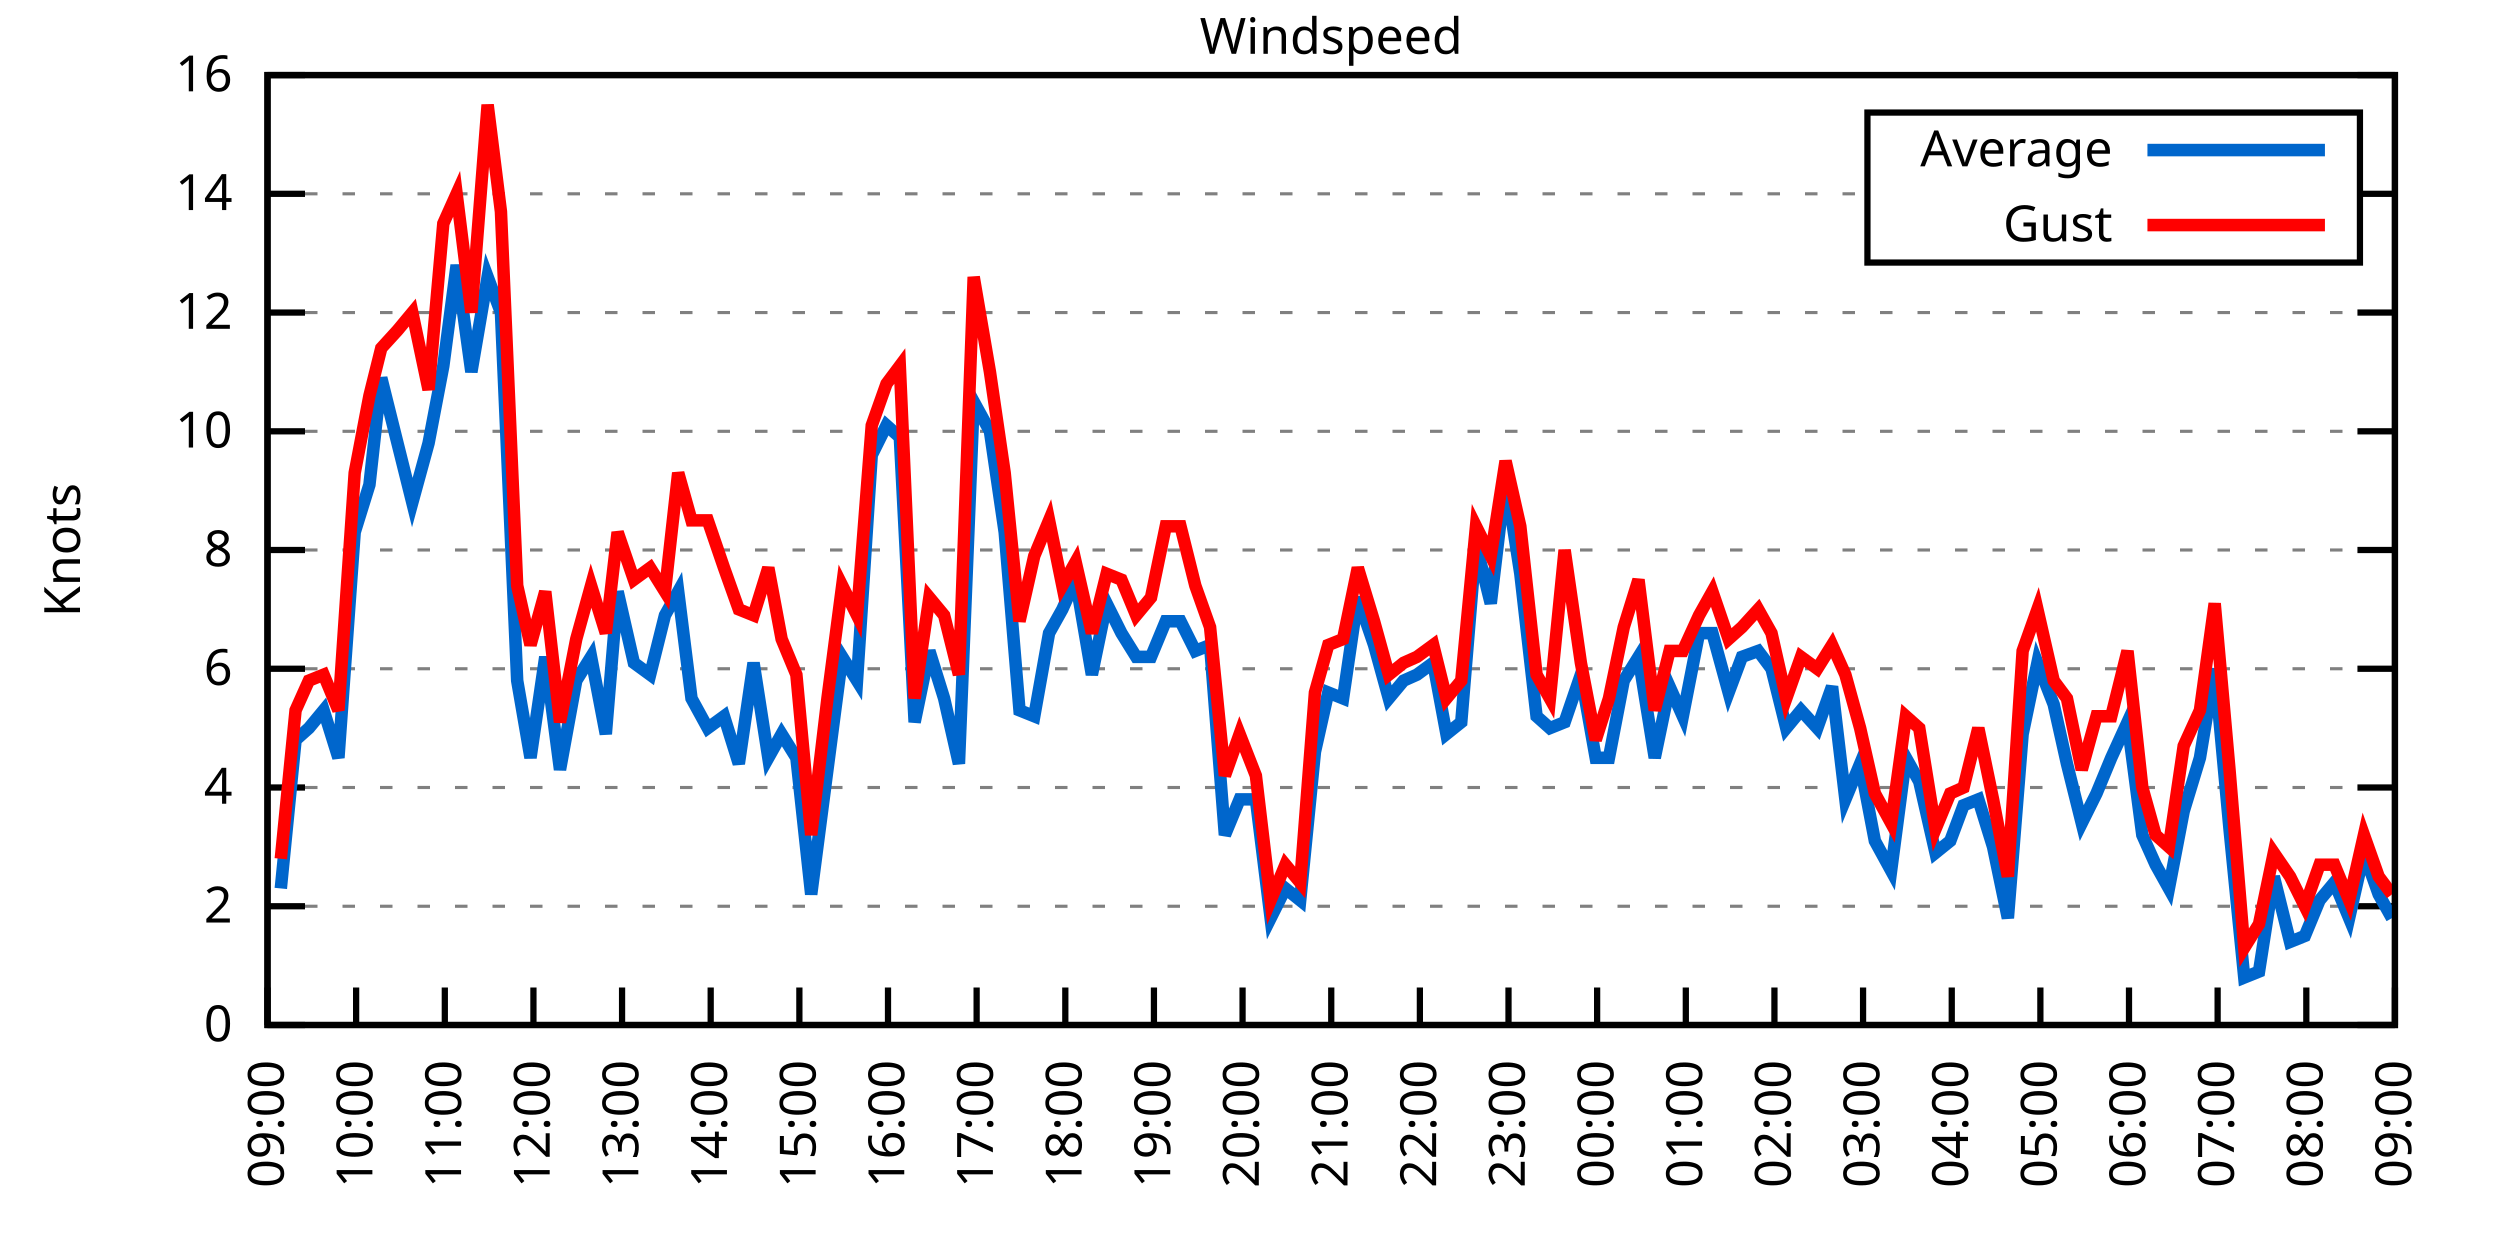
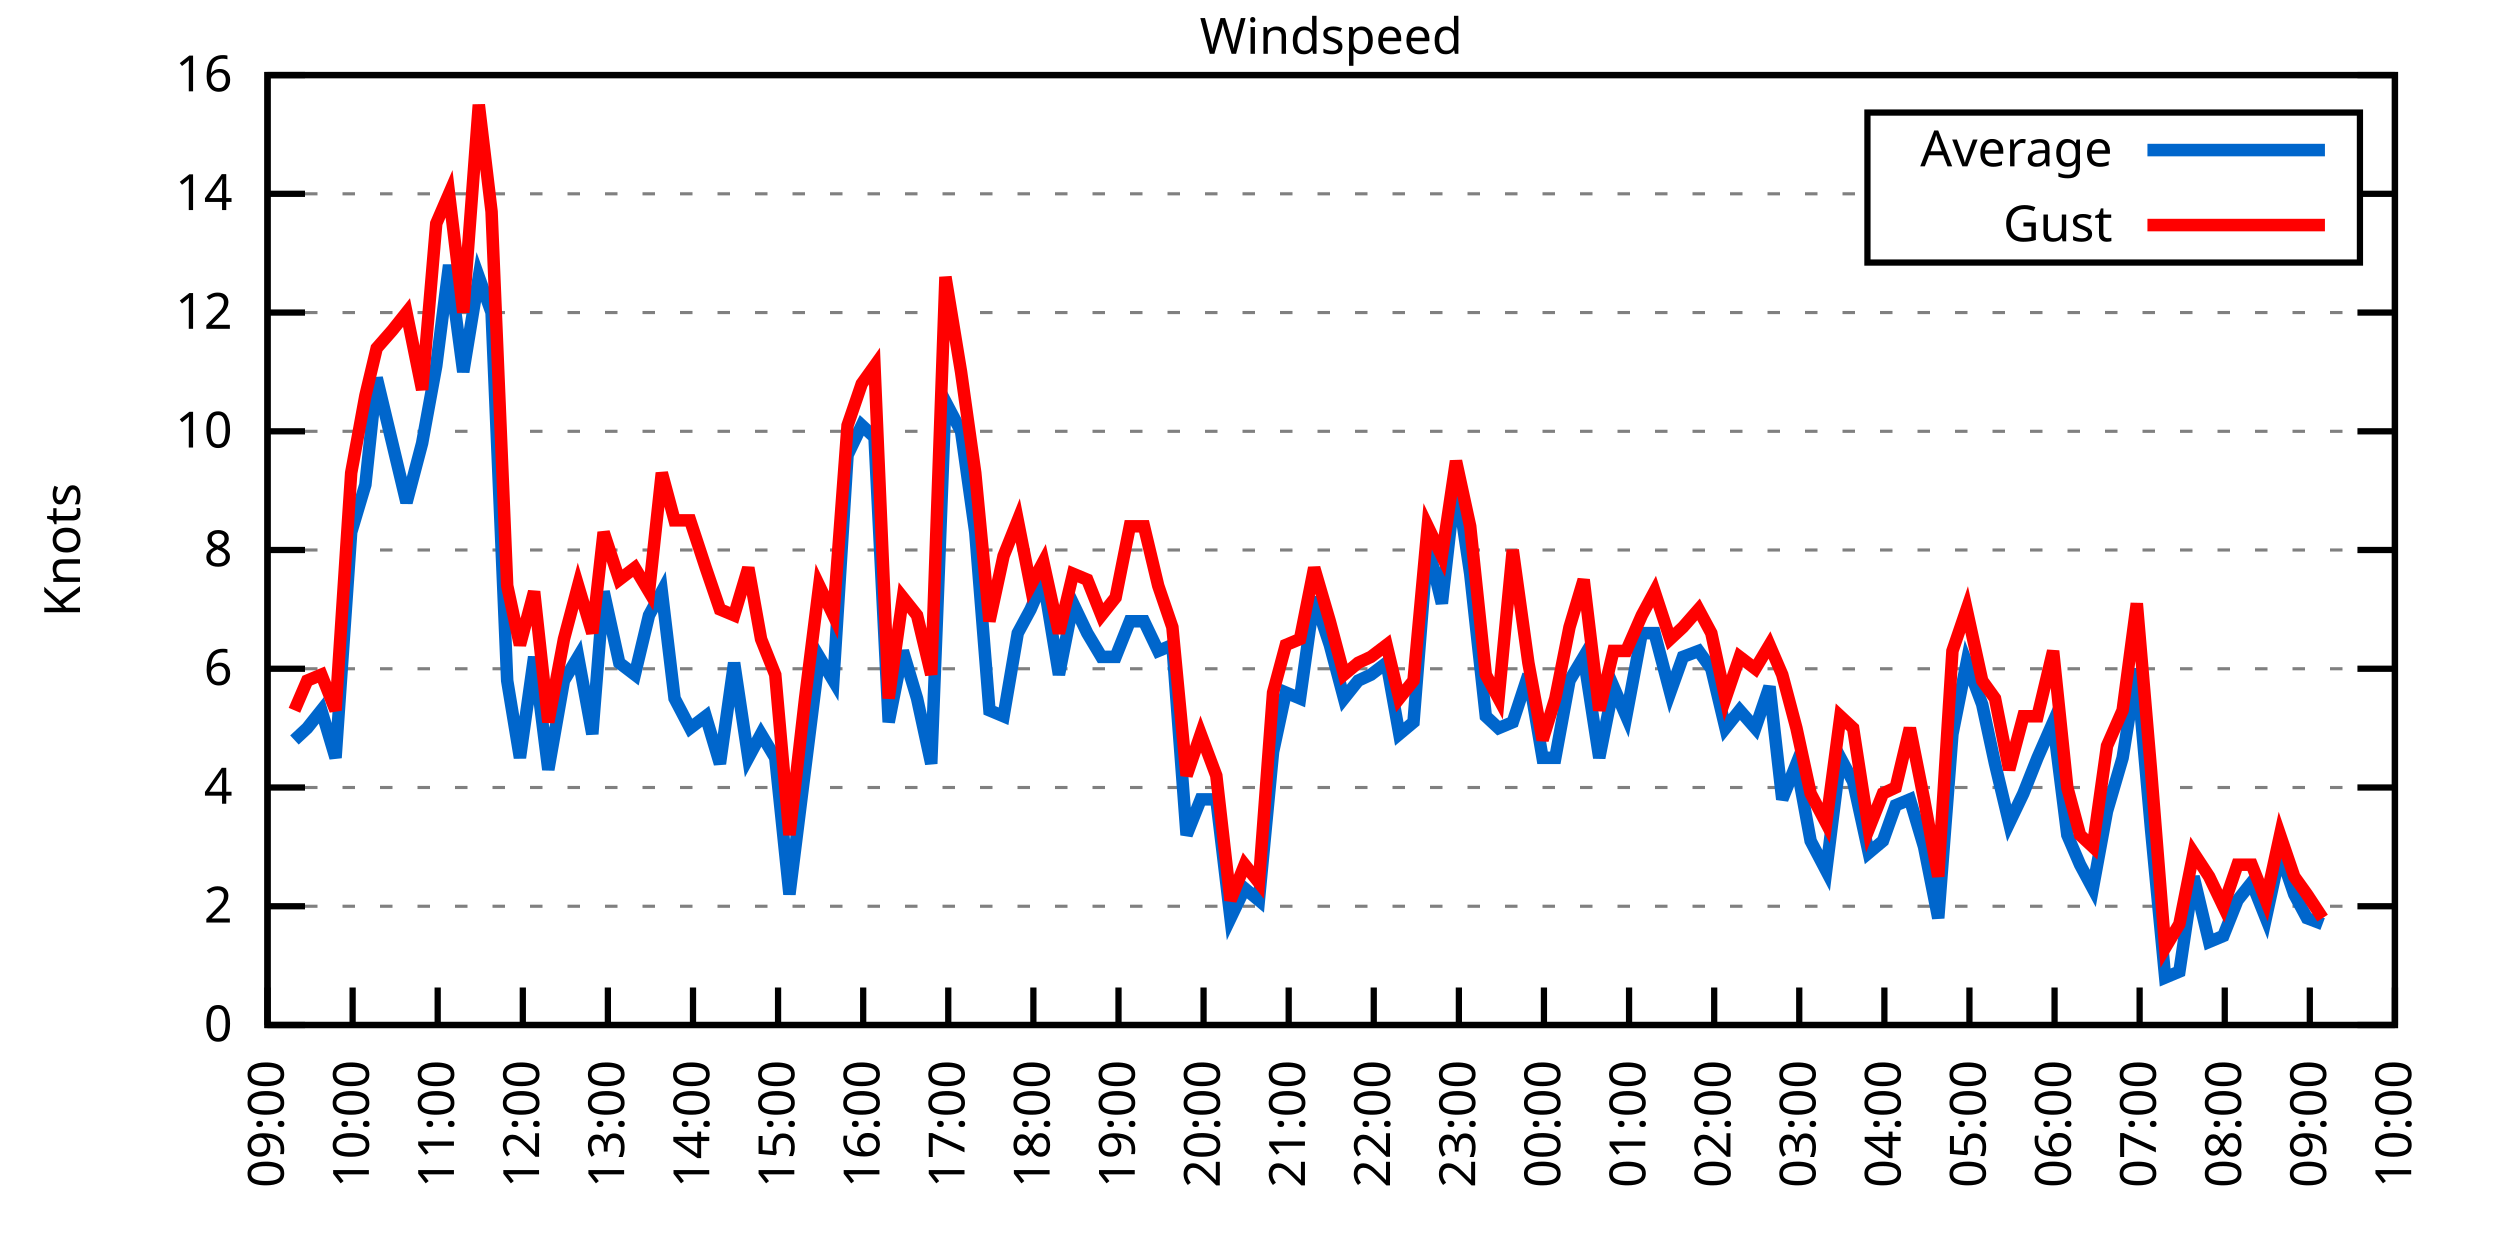
<svg xmlns="http://www.w3.org/2000/svg" xmlns:xlink="http://www.w3.org/1999/xlink" width="400" height="200" viewBox="0 0 400 200">
  <g id="gnuplot_canvas">
    <rect x="0" y="0" width="400" height="200" fill="none" />
    <defs>
      <circle id="gpDot" r="0.5" stroke-width="0.5" stroke="currentColor" />
      <path id="gpPt0" stroke-width="0.333" stroke="currentColor" d="M-1,0 h2 M0,-1 v2" />
      <path id="gpPt1" stroke-width="0.333" stroke="currentColor" d="M-1,-1 L1,1 M1,-1 L-1,1" />
      <path id="gpPt2" stroke-width="0.333" stroke="currentColor" d="M-1,0 L1,0 M0,-1 L0,1 M-1,-1 L1,1 M-1,1 L1,-1" />
      <rect id="gpPt3" stroke-width="0.333" stroke="currentColor" x="-1" y="-1" width="2" height="2" />
      <rect id="gpPt4" stroke-width="0.333" stroke="currentColor" fill="currentColor" x="-1" y="-1" width="2" height="2" />
      <circle id="gpPt5" stroke-width="0.333" stroke="currentColor" cx="0" cy="0" r="1" />
      <use xlink:href="#gpPt5" id="gpPt6" fill="currentColor" stroke="none" />
      <path id="gpPt7" stroke-width="0.333" stroke="currentColor" d="M0,-1.33 L-1.33,0.67 L1.33,0.67 z" />
      <use xlink:href="#gpPt7" id="gpPt8" fill="currentColor" stroke="none" />
      <use xlink:href="#gpPt7" id="gpPt9" stroke="currentColor" transform="rotate(180)" />
      <use xlink:href="#gpPt9" id="gpPt10" fill="currentColor" stroke="none" />
      <use xlink:href="#gpPt3" id="gpPt11" stroke="currentColor" transform="rotate(45)" />
      <use xlink:href="#gpPt11" id="gpPt12" fill="currentColor" stroke="none" />
      <path id="gpPt13" stroke-width="0.333" stroke="currentColor" d="M0,1.330 L1.265,0.411 L0.782,-1.067 L-0.782,-1.076 L-1.265,0.411 z" />
      <use xlink:href="#gpPt13" id="gpPt14" fill="currentColor" stroke="none" />
      <filter id="textbox" filterUnits="objectBoundingBox" x="0" y="0" height="1" width="1">
        <feFlood flood-color="white" flood-opacity="1" result="bgnd" />
        <feComposite in="SourceGraphic" in2="bgnd" operator="atop" />
      </filter>
      <filter id="greybox" filterUnits="objectBoundingBox" x="0" y="0" height="1" width="1">
        <feFlood flood-color="lightgrey" flood-opacity="1" result="grey" />
        <feComposite in="SourceGraphic" in2="grey" operator="atop" />
      </filter>
    </defs>
    <g fill="none" color="white" stroke="currentColor" stroke-width="1.00" stroke-linecap="butt" stroke-linejoin="miter">
</g>
    <g fill="none" color="black" stroke="currentColor" stroke-width="1.00" stroke-linecap="butt" stroke-linejoin="miter">
      <g stroke="none" shape-rendering="crispEdges">
        <polygon fill="rgb(255, 255, 255)" points="42.80,164.00 383.18,164.00 383.18,12.02 42.80,12.02 " />
      </g>
    </g>
    <g fill="none" color="black" stroke="currentColor" stroke-width="1.00" stroke-linecap="butt" stroke-linejoin="miter">
</g>
    <g fill="none" color="black" stroke="black" stroke-width="0.50" stroke-linecap="butt" stroke-linejoin="miter">
</g>
    <g fill="none" color="gray" stroke="currentColor" stroke-width="0.50" stroke-linecap="butt" stroke-linejoin="miter">
      <path stroke="gray" stroke-dasharray="2,4" class="gridline" d="M42.80,164.00 L383.19,164.00  " />
    </g>
    <g fill="none" color="gray" stroke="gray" stroke-width="1.00" stroke-linecap="butt" stroke-linejoin="miter">
</g>
    <g fill="none" color="black" stroke="currentColor" stroke-width="1.00" stroke-linecap="butt" stroke-linejoin="miter">
      <path stroke="black" d="M42.80,164.00 L48.80,164.00 M383.19,164.00 L377.19,164.00  " />
      <g transform="translate(37.20,166.60)" stroke="none" fill="black" font-family="Sans" font-size="8.00" text-anchor="end">
        <text>
          <tspan font-family="Sans"> 0</tspan>
        </text>
      </g>
    </g>
    <g fill="none" color="black" stroke="currentColor" stroke-width="1.00" stroke-linecap="butt" stroke-linejoin="miter">
</g>
    <g fill="none" color="black" stroke="black" stroke-width="0.50" stroke-linecap="butt" stroke-linejoin="miter">
</g>
    <g fill="none" color="gray" stroke="currentColor" stroke-width="0.50" stroke-linecap="butt" stroke-linejoin="miter">
      <path stroke="gray" stroke-dasharray="2,4" class="gridline" d="M42.80,145.00 L383.19,145.00  " />
    </g>
    <g fill="none" color="gray" stroke="gray" stroke-width="1.00" stroke-linecap="butt" stroke-linejoin="miter">
</g>
    <g fill="none" color="black" stroke="currentColor" stroke-width="1.00" stroke-linecap="butt" stroke-linejoin="miter">
      <path stroke="black" d="M42.80,145.00 L48.80,145.00 M383.19,145.00 L377.19,145.00  " />
      <g transform="translate(37.20,147.60)" stroke="none" fill="black" font-family="Sans" font-size="8.00" text-anchor="end">
        <text>
          <tspan font-family="Sans"> 2</tspan>
        </text>
      </g>
    </g>
    <g fill="none" color="black" stroke="currentColor" stroke-width="1.00" stroke-linecap="butt" stroke-linejoin="miter">
</g>
    <g fill="none" color="black" stroke="black" stroke-width="0.50" stroke-linecap="butt" stroke-linejoin="miter">
</g>
    <g fill="none" color="gray" stroke="currentColor" stroke-width="0.50" stroke-linecap="butt" stroke-linejoin="miter">
      <path stroke="gray" stroke-dasharray="2,4" class="gridline" d="M42.80,126.00 L383.19,126.00  " />
    </g>
    <g fill="none" color="gray" stroke="gray" stroke-width="1.00" stroke-linecap="butt" stroke-linejoin="miter">
</g>
    <g fill="none" color="black" stroke="currentColor" stroke-width="1.00" stroke-linecap="butt" stroke-linejoin="miter">
      <path stroke="black" d="M42.80,126.00 L48.80,126.00 M383.19,126.00 L377.19,126.00  " />
      <g transform="translate(37.20,128.60)" stroke="none" fill="black" font-family="Sans" font-size="8.00" text-anchor="end">
        <text>
          <tspan font-family="Sans"> 4</tspan>
        </text>
      </g>
    </g>
    <g fill="none" color="black" stroke="currentColor" stroke-width="1.00" stroke-linecap="butt" stroke-linejoin="miter">
</g>
    <g fill="none" color="black" stroke="black" stroke-width="0.50" stroke-linecap="butt" stroke-linejoin="miter">
</g>
    <g fill="none" color="gray" stroke="currentColor" stroke-width="0.50" stroke-linecap="butt" stroke-linejoin="miter">
      <path stroke="gray" stroke-dasharray="2,4" class="gridline" d="M42.80,107.00 L383.19,107.00  " />
    </g>
    <g fill="none" color="gray" stroke="gray" stroke-width="1.00" stroke-linecap="butt" stroke-linejoin="miter">
</g>
    <g fill="none" color="black" stroke="currentColor" stroke-width="1.00" stroke-linecap="butt" stroke-linejoin="miter">
      <path stroke="black" d="M42.80,107.00 L48.80,107.00 M383.19,107.00 L377.19,107.00  " />
      <g transform="translate(37.20,109.60)" stroke="none" fill="black" font-family="Sans" font-size="8.00" text-anchor="end">
        <text>
          <tspan font-family="Sans"> 6</tspan>
        </text>
      </g>
    </g>
    <g fill="none" color="black" stroke="currentColor" stroke-width="1.00" stroke-linecap="butt" stroke-linejoin="miter">
</g>
    <g fill="none" color="black" stroke="black" stroke-width="0.50" stroke-linecap="butt" stroke-linejoin="miter">
</g>
    <g fill="none" color="gray" stroke="currentColor" stroke-width="0.50" stroke-linecap="butt" stroke-linejoin="miter">
      <path stroke="gray" stroke-dasharray="2,4" class="gridline" d="M42.80,88.00 L383.19,88.00  " />
    </g>
    <g fill="none" color="gray" stroke="gray" stroke-width="1.00" stroke-linecap="butt" stroke-linejoin="miter">
</g>
    <g fill="none" color="black" stroke="currentColor" stroke-width="1.00" stroke-linecap="butt" stroke-linejoin="miter">
      <path stroke="black" d="M42.80,88.00 L48.80,88.00 M383.19,88.00 L377.19,88.00  " />
      <g transform="translate(37.20,90.60)" stroke="none" fill="black" font-family="Sans" font-size="8.00" text-anchor="end">
        <text>
          <tspan font-family="Sans"> 8</tspan>
        </text>
      </g>
    </g>
    <g fill="none" color="black" stroke="currentColor" stroke-width="1.00" stroke-linecap="butt" stroke-linejoin="miter">
</g>
    <g fill="none" color="black" stroke="black" stroke-width="0.50" stroke-linecap="butt" stroke-linejoin="miter">
</g>
    <g fill="none" color="gray" stroke="currentColor" stroke-width="0.50" stroke-linecap="butt" stroke-linejoin="miter">
      <path stroke="gray" stroke-dasharray="2,4" class="gridline" d="M42.80,69.01 L383.19,69.01  " />
    </g>
    <g fill="none" color="gray" stroke="gray" stroke-width="1.00" stroke-linecap="butt" stroke-linejoin="miter">
</g>
    <g fill="none" color="black" stroke="currentColor" stroke-width="1.00" stroke-linecap="butt" stroke-linejoin="miter">
      <path stroke="black" d="M42.80,69.01 L48.80,69.01 M383.19,69.01 L377.19,69.01  " />
      <g transform="translate(37.20,71.61)" stroke="none" fill="black" font-family="Sans" font-size="8.00" text-anchor="end">
        <text>
          <tspan font-family="Sans"> 10</tspan>
        </text>
      </g>
    </g>
    <g fill="none" color="black" stroke="currentColor" stroke-width="1.00" stroke-linecap="butt" stroke-linejoin="miter">
</g>
    <g fill="none" color="black" stroke="black" stroke-width="0.50" stroke-linecap="butt" stroke-linejoin="miter">
</g>
    <g fill="none" color="gray" stroke="currentColor" stroke-width="0.50" stroke-linecap="butt" stroke-linejoin="miter">
      <path stroke="gray" stroke-dasharray="2,4" class="gridline" d="M42.80,50.01 L383.19,50.01  " />
    </g>
    <g fill="none" color="gray" stroke="gray" stroke-width="1.00" stroke-linecap="butt" stroke-linejoin="miter">
</g>
    <g fill="none" color="black" stroke="currentColor" stroke-width="1.00" stroke-linecap="butt" stroke-linejoin="miter">
      <path stroke="black" d="M42.80,50.01 L48.80,50.01 M383.19,50.01 L377.19,50.01  " />
      <g transform="translate(37.20,52.61)" stroke="none" fill="black" font-family="Sans" font-size="8.00" text-anchor="end">
        <text>
          <tspan font-family="Sans"> 12</tspan>
        </text>
      </g>
    </g>
    <g fill="none" color="black" stroke="currentColor" stroke-width="1.00" stroke-linecap="butt" stroke-linejoin="miter">
</g>
    <g fill="none" color="black" stroke="black" stroke-width="0.50" stroke-linecap="butt" stroke-linejoin="miter">
</g>
    <g fill="none" color="gray" stroke="currentColor" stroke-width="0.50" stroke-linecap="butt" stroke-linejoin="miter">
      <path stroke="gray" stroke-dasharray="2,4" class="gridline" d="M42.80,31.01 L298.79,31.01 M377.59,31.01 L383.19,31.01  " />
    </g>
    <g fill="none" color="gray" stroke="gray" stroke-width="1.00" stroke-linecap="butt" stroke-linejoin="miter">
</g>
    <g fill="none" color="black" stroke="currentColor" stroke-width="1.00" stroke-linecap="butt" stroke-linejoin="miter">
      <path stroke="black" d="M42.80,31.01 L48.80,31.01 M383.19,31.01 L377.19,31.01  " />
      <g transform="translate(37.20,33.61)" stroke="none" fill="black" font-family="Sans" font-size="8.00" text-anchor="end">
        <text>
          <tspan font-family="Sans"> 14</tspan>
        </text>
      </g>
    </g>
    <g fill="none" color="black" stroke="currentColor" stroke-width="1.00" stroke-linecap="butt" stroke-linejoin="miter">
</g>
    <g fill="none" color="black" stroke="black" stroke-width="0.50" stroke-linecap="butt" stroke-linejoin="miter">
</g>
    <g fill="none" color="gray" stroke="currentColor" stroke-width="0.50" stroke-linecap="butt" stroke-linejoin="miter">
      <path stroke="gray" stroke-dasharray="2,4" class="gridline" d="M42.80,12.01 L383.19,12.01  " />
    </g>
    <g fill="none" color="gray" stroke="gray" stroke-width="1.00" stroke-linecap="butt" stroke-linejoin="miter">
</g>
    <g fill="none" color="black" stroke="currentColor" stroke-width="1.00" stroke-linecap="butt" stroke-linejoin="miter">
      <path stroke="black" d="M42.80,12.01 L48.80,12.01 M383.19,12.01 L377.19,12.01  " />
      <g transform="translate(37.20,14.61)" stroke="none" fill="black" font-family="Sans" font-size="8.00" text-anchor="end">
        <text>
          <tspan font-family="Sans"> 16</tspan>
        </text>
      </g>
    </g>
    <g fill="none" color="black" stroke="currentColor" stroke-width="1.00" stroke-linecap="butt" stroke-linejoin="miter">
      <path stroke="black" d="M42.80,164.00 L42.80,158.00  " />
      <g transform="translate(45.40,169.60) rotate(270.00)" stroke="none" fill="black" font-family="Sans" font-size="8.00" text-anchor="end">
        <text>
          <tspan font-family="Sans">09:00</tspan>
        </text>
      </g>
    </g>
    <g fill="none" color="black" stroke="currentColor" stroke-width="1.00" stroke-linecap="butt" stroke-linejoin="miter">
-       <path stroke="black" d="M56.98,164.00 L56.98,158.00  " />
-       <g transform="translate(59.58,169.60) rotate(270.00)" stroke="none" fill="black" font-family="Sans" font-size="8.00" text-anchor="end">
+       <path stroke="black" d="M56.42,164.00 L56.42,158.00  " />
+       <g transform="translate(59.02,169.60) rotate(270.00)" stroke="none" fill="black" font-family="Sans" font-size="8.00" text-anchor="end">
        <text>
          <tspan font-family="Sans">10:00</tspan>
        </text>
      </g>
    </g>
    <g fill="none" color="black" stroke="currentColor" stroke-width="1.00" stroke-linecap="butt" stroke-linejoin="miter">
-       <path stroke="black" d="M71.17,164.00 L71.17,158.00  " />
-       <g transform="translate(73.77,169.60) rotate(270.00)" stroke="none" fill="black" font-family="Sans" font-size="8.00" text-anchor="end">
+       <path stroke="black" d="M70.03,164.00 L70.03,158.00  " />
+       <g transform="translate(72.63,169.60) rotate(270.00)" stroke="none" fill="black" font-family="Sans" font-size="8.00" text-anchor="end">
        <text>
          <tspan font-family="Sans">11:00</tspan>
        </text>
      </g>
    </g>
    <g fill="none" color="black" stroke="currentColor" stroke-width="1.00" stroke-linecap="butt" stroke-linejoin="miter">
-       <path stroke="black" d="M85.35,164.00 L85.35,158.00  " />
-       <g transform="translate(87.95,169.60) rotate(270.00)" stroke="none" fill="black" font-family="Sans" font-size="8.00" text-anchor="end">
+       <path stroke="black" d="M83.65,164.00 L83.65,158.00  " />
+       <g transform="translate(86.25,169.60) rotate(270.00)" stroke="none" fill="black" font-family="Sans" font-size="8.00" text-anchor="end">
        <text>
          <tspan font-family="Sans">12:00</tspan>
        </text>
      </g>
    </g>
    <g fill="none" color="black" stroke="currentColor" stroke-width="1.00" stroke-linecap="butt" stroke-linejoin="miter">
-       <path stroke="black" d="M99.53,164.00 L99.53,158.00  " />
-       <g transform="translate(102.13,169.60) rotate(270.00)" stroke="none" fill="black" font-family="Sans" font-size="8.00" text-anchor="end">
+       <path stroke="black" d="M97.26,164.00 L97.26,158.00  " />
+       <g transform="translate(99.86,169.60) rotate(270.00)" stroke="none" fill="black" font-family="Sans" font-size="8.00" text-anchor="end">
        <text>
          <tspan font-family="Sans">13:00</tspan>
        </text>
      </g>
    </g>
    <g fill="none" color="black" stroke="currentColor" stroke-width="1.00" stroke-linecap="butt" stroke-linejoin="miter">
-       <path stroke="black" d="M113.71,164.00 L113.71,158.00  " />
-       <g transform="translate(116.31,169.60) rotate(270.00)" stroke="none" fill="black" font-family="Sans" font-size="8.00" text-anchor="end">
+       <path stroke="black" d="M110.88,164.00 L110.88,158.00  " />
+       <g transform="translate(113.48,169.60) rotate(270.00)" stroke="none" fill="black" font-family="Sans" font-size="8.00" text-anchor="end">
        <text>
          <tspan font-family="Sans">14:00</tspan>
        </text>
      </g>
    </g>
    <g fill="none" color="black" stroke="currentColor" stroke-width="1.00" stroke-linecap="butt" stroke-linejoin="miter">
-       <path stroke="black" d="M127.90,164.00 L127.90,158.00  " />
-       <g transform="translate(130.50,169.60) rotate(270.00)" stroke="none" fill="black" font-family="Sans" font-size="8.00" text-anchor="end">
+       <path stroke="black" d="M124.49,164.00 L124.49,158.00  " />
+       <g transform="translate(127.09,169.60) rotate(270.00)" stroke="none" fill="black" font-family="Sans" font-size="8.00" text-anchor="end">
        <text>
          <tspan font-family="Sans">15:00</tspan>
        </text>
      </g>
    </g>
    <g fill="none" color="black" stroke="currentColor" stroke-width="1.00" stroke-linecap="butt" stroke-linejoin="miter">
-       <path stroke="black" d="M142.08,164.00 L142.08,158.00  " />
-       <g transform="translate(144.68,169.60) rotate(270.00)" stroke="none" fill="black" font-family="Sans" font-size="8.00" text-anchor="end">
+       <path stroke="black" d="M138.11,164.00 L138.11,158.00  " />
+       <g transform="translate(140.71,169.60) rotate(270.00)" stroke="none" fill="black" font-family="Sans" font-size="8.00" text-anchor="end">
        <text>
          <tspan font-family="Sans">16:00</tspan>
        </text>
      </g>
    </g>
    <g fill="none" color="black" stroke="currentColor" stroke-width="1.00" stroke-linecap="butt" stroke-linejoin="miter">
-       <path stroke="black" d="M156.26,164.00 L156.26,158.00  " />
-       <g transform="translate(158.86,169.60) rotate(270.00)" stroke="none" fill="black" font-family="Sans" font-size="8.00" text-anchor="end">
+       <path stroke="black" d="M151.72,164.00 L151.72,158.00  " />
+       <g transform="translate(154.32,169.60) rotate(270.00)" stroke="none" fill="black" font-family="Sans" font-size="8.00" text-anchor="end">
        <text>
          <tspan font-family="Sans">17:00</tspan>
        </text>
      </g>
    </g>
    <g fill="none" color="black" stroke="currentColor" stroke-width="1.00" stroke-linecap="butt" stroke-linejoin="miter">
-       <path stroke="black" d="M170.45,164.00 L170.45,158.00  " />
-       <g transform="translate(173.05,169.60) rotate(270.00)" stroke="none" fill="black" font-family="Sans" font-size="8.00" text-anchor="end">
+       <path stroke="black" d="M165.34,164.00 L165.34,158.00  " />
+       <g transform="translate(167.94,169.60) rotate(270.00)" stroke="none" fill="black" font-family="Sans" font-size="8.00" text-anchor="end">
        <text>
          <tspan font-family="Sans">18:00</tspan>
        </text>
      </g>
    </g>
    <g fill="none" color="black" stroke="currentColor" stroke-width="1.00" stroke-linecap="butt" stroke-linejoin="miter">
-       <path stroke="black" d="M184.63,164.00 L184.63,158.00  " />
-       <g transform="translate(187.23,169.60) rotate(270.00)" stroke="none" fill="black" font-family="Sans" font-size="8.00" text-anchor="end">
+       <path stroke="black" d="M178.96,164.00 L178.96,158.00  " />
+       <g transform="translate(181.56,169.60) rotate(270.00)" stroke="none" fill="black" font-family="Sans" font-size="8.00" text-anchor="end">
        <text>
          <tspan font-family="Sans">19:00</tspan>
        </text>
      </g>
    </g>
    <g fill="none" color="black" stroke="currentColor" stroke-width="1.00" stroke-linecap="butt" stroke-linejoin="miter">
-       <path stroke="black" d="M198.81,164.00 L198.81,158.00  " />
-       <g transform="translate(201.41,169.60) rotate(270.00)" stroke="none" fill="black" font-family="Sans" font-size="8.00" text-anchor="end">
+       <path stroke="black" d="M192.57,164.00 L192.57,158.00  " />
+       <g transform="translate(195.17,169.60) rotate(270.00)" stroke="none" fill="black" font-family="Sans" font-size="8.00" text-anchor="end">
        <text>
          <tspan font-family="Sans">20:00</tspan>
        </text>
      </g>
    </g>
    <g fill="none" color="black" stroke="currentColor" stroke-width="1.00" stroke-linecap="butt" stroke-linejoin="miter">
-       <path stroke="black" d="M213.00,164.00 L213.00,158.00  " />
-       <g transform="translate(215.60,169.60) rotate(270.00)" stroke="none" fill="black" font-family="Sans" font-size="8.00" text-anchor="end">
+       <path stroke="black" d="M206.19,164.00 L206.19,158.00  " />
+       <g transform="translate(208.79,169.60) rotate(270.00)" stroke="none" fill="black" font-family="Sans" font-size="8.00" text-anchor="end">
        <text>
          <tspan font-family="Sans">21:00</tspan>
        </text>
      </g>
    </g>
    <g fill="none" color="black" stroke="currentColor" stroke-width="1.00" stroke-linecap="butt" stroke-linejoin="miter">
-       <path stroke="black" d="M227.18,164.00 L227.18,158.00  " />
-       <g transform="translate(229.78,169.60) rotate(270.00)" stroke="none" fill="black" font-family="Sans" font-size="8.00" text-anchor="end">
+       <path stroke="black" d="M219.80,164.00 L219.80,158.00  " />
+       <g transform="translate(222.40,169.60) rotate(270.00)" stroke="none" fill="black" font-family="Sans" font-size="8.00" text-anchor="end">
        <text>
          <tspan font-family="Sans">22:00</tspan>
        </text>
      </g>
    </g>
    <g fill="none" color="black" stroke="currentColor" stroke-width="1.00" stroke-linecap="butt" stroke-linejoin="miter">
-       <path stroke="black" d="M241.36,164.00 L241.36,158.00  " />
-       <g transform="translate(243.96,169.60) rotate(270.00)" stroke="none" fill="black" font-family="Sans" font-size="8.00" text-anchor="end">
+       <path stroke="black" d="M233.42,164.00 L233.42,158.00  " />
+       <g transform="translate(236.02,169.60) rotate(270.00)" stroke="none" fill="black" font-family="Sans" font-size="8.00" text-anchor="end">
        <text>
          <tspan font-family="Sans">23:00</tspan>
        </text>
      </g>
    </g>
    <g fill="none" color="black" stroke="currentColor" stroke-width="1.00" stroke-linecap="butt" stroke-linejoin="miter">
-       <path stroke="black" d="M255.54,164.00 L255.54,158.00  " />
-       <g transform="translate(258.14,169.60) rotate(270.00)" stroke="none" fill="black" font-family="Sans" font-size="8.00" text-anchor="end">
+       <path stroke="black" d="M247.03,164.00 L247.03,158.00  " />
+       <g transform="translate(249.63,169.60) rotate(270.00)" stroke="none" fill="black" font-family="Sans" font-size="8.00" text-anchor="end">
        <text>
          <tspan font-family="Sans">00:00</tspan>
        </text>
      </g>
    </g>
    <g fill="none" color="black" stroke="currentColor" stroke-width="1.00" stroke-linecap="butt" stroke-linejoin="miter">
-       <path stroke="black" d="M269.73,164.00 L269.73,158.00  " />
-       <g transform="translate(272.33,169.60) rotate(270.00)" stroke="none" fill="black" font-family="Sans" font-size="8.00" text-anchor="end">
+       <path stroke="black" d="M260.65,164.00 L260.65,158.00  " />
+       <g transform="translate(263.25,169.60) rotate(270.00)" stroke="none" fill="black" font-family="Sans" font-size="8.00" text-anchor="end">
        <text>
          <tspan font-family="Sans">01:00</tspan>
        </text>
      </g>
    </g>
    <g fill="none" color="black" stroke="currentColor" stroke-width="1.00" stroke-linecap="butt" stroke-linejoin="miter">
-       <path stroke="black" d="M283.91,164.00 L283.91,158.00  " />
-       <g transform="translate(286.51,169.60) rotate(270.00)" stroke="none" fill="black" font-family="Sans" font-size="8.00" text-anchor="end">
+       <path stroke="black" d="M274.27,164.00 L274.27,158.00  " />
+       <g transform="translate(276.87,169.60) rotate(270.00)" stroke="none" fill="black" font-family="Sans" font-size="8.00" text-anchor="end">
        <text>
          <tspan font-family="Sans">02:00</tspan>
        </text>
      </g>
    </g>
    <g fill="none" color="black" stroke="currentColor" stroke-width="1.00" stroke-linecap="butt" stroke-linejoin="miter">
-       <path stroke="black" d="M298.09,164.00 L298.09,158.00  " />
-       <g transform="translate(300.69,169.60) rotate(270.00)" stroke="none" fill="black" font-family="Sans" font-size="8.00" text-anchor="end">
+       <path stroke="black" d="M287.88,164.00 L287.88,158.00  " />
+       <g transform="translate(290.48,169.60) rotate(270.00)" stroke="none" fill="black" font-family="Sans" font-size="8.00" text-anchor="end">
        <text>
          <tspan font-family="Sans">03:00</tspan>
        </text>
      </g>
    </g>
    <g fill="none" color="black" stroke="currentColor" stroke-width="1.00" stroke-linecap="butt" stroke-linejoin="miter">
-       <path stroke="black" d="M312.28,164.00 L312.28,158.00  " />
-       <g transform="translate(314.88,169.60) rotate(270.00)" stroke="none" fill="black" font-family="Sans" font-size="8.00" text-anchor="end">
+       <path stroke="black" d="M301.50,164.00 L301.50,158.00  " />
+       <g transform="translate(304.10,169.60) rotate(270.00)" stroke="none" fill="black" font-family="Sans" font-size="8.00" text-anchor="end">
        <text>
          <tspan font-family="Sans">04:00</tspan>
        </text>
      </g>
    </g>
    <g fill="none" color="black" stroke="currentColor" stroke-width="1.00" stroke-linecap="butt" stroke-linejoin="miter">
-       <path stroke="black" d="M326.46,164.00 L326.46,158.00  " />
-       <g transform="translate(329.06,169.60) rotate(270.00)" stroke="none" fill="black" font-family="Sans" font-size="8.00" text-anchor="end">
+       <path stroke="black" d="M315.11,164.00 L315.11,158.00  " />
+       <g transform="translate(317.71,169.60) rotate(270.00)" stroke="none" fill="black" font-family="Sans" font-size="8.00" text-anchor="end">
        <text>
          <tspan font-family="Sans">05:00</tspan>
        </text>
      </g>
    </g>
    <g fill="none" color="black" stroke="currentColor" stroke-width="1.00" stroke-linecap="butt" stroke-linejoin="miter">
-       <path stroke="black" d="M340.64,164.00 L340.64,158.00  " />
-       <g transform="translate(343.24,169.60) rotate(270.00)" stroke="none" fill="black" font-family="Sans" font-size="8.00" text-anchor="end">
+       <path stroke="black" d="M328.73,164.00 L328.73,158.00  " />
+       <g transform="translate(331.33,169.60) rotate(270.00)" stroke="none" fill="black" font-family="Sans" font-size="8.00" text-anchor="end">
        <text>
          <tspan font-family="Sans">06:00</tspan>
        </text>
      </g>
    </g>
    <g fill="none" color="black" stroke="currentColor" stroke-width="1.00" stroke-linecap="butt" stroke-linejoin="miter">
-       <path stroke="black" d="M354.82,164.00 L354.82,158.00  " />
-       <g transform="translate(357.42,169.60) rotate(270.00)" stroke="none" fill="black" font-family="Sans" font-size="8.00" text-anchor="end">
+       <path stroke="black" d="M342.34,164.00 L342.34,158.00  " />
+       <g transform="translate(344.94,169.60) rotate(270.00)" stroke="none" fill="black" font-family="Sans" font-size="8.00" text-anchor="end">
        <text>
          <tspan font-family="Sans">07:00</tspan>
        </text>
      </g>
    </g>
    <g fill="none" color="black" stroke="currentColor" stroke-width="1.00" stroke-linecap="butt" stroke-linejoin="miter">
-       <path stroke="black" d="M369.01,164.00 L369.01,158.00  " />
-       <g transform="translate(371.61,169.60) rotate(270.00)" stroke="none" fill="black" font-family="Sans" font-size="8.00" text-anchor="end">
+       <path stroke="black" d="M355.96,164.00 L355.96,158.00  " />
+       <g transform="translate(358.56,169.60) rotate(270.00)" stroke="none" fill="black" font-family="Sans" font-size="8.00" text-anchor="end">
        <text>
          <tspan font-family="Sans">08:00</tspan>
+         </text>
+       </g>
+     </g>
+     <g fill="none" color="black" stroke="currentColor" stroke-width="1.00" stroke-linecap="butt" stroke-linejoin="miter">
+       <path stroke="black" d="M369.57,164.00 L369.57,158.00  " />
+       <g transform="translate(372.17,169.60) rotate(270.00)" stroke="none" fill="black" font-family="Sans" font-size="8.00" text-anchor="end">
+         <text>
+           <tspan font-family="Sans">09:00</tspan>
        </text>
      </g>
    </g>
    <g fill="none" color="black" stroke="currentColor" stroke-width="1.00" stroke-linecap="butt" stroke-linejoin="miter">
      <path stroke="black" d="M383.19,164.00 L383.19,158.00  " />
      <g transform="translate(385.79,169.60) rotate(270.00)" stroke="none" fill="black" font-family="Sans" font-size="8.00" text-anchor="end">
        <text>
-           <tspan font-family="Sans">09:00</tspan>
+           <tspan font-family="Sans">10:00</tspan>
        </text>
      </g>
    </g>
    <g fill="none" color="black" stroke="currentColor" stroke-width="1.00" stroke-linecap="butt" stroke-linejoin="miter">
</g>
    <g fill="none" color="black" stroke="currentColor" stroke-width="1.00" stroke-linecap="butt" stroke-linejoin="miter">
      <path stroke="black" d="M42.80,12.01 L42.80,164.00 L383.19,164.00 L383.19,12.01 L42.80,12.01 Z  " />
    </g>
    <g fill="none" color="black" stroke="currentColor" stroke-width="1.00" stroke-linecap="butt" stroke-linejoin="miter">
</g>
    <g fill="none" color="black" stroke="currentColor" stroke-width="1.00" stroke-linecap="butt" stroke-linejoin="miter">
      <path stroke="black" d="M298.79,42.01 L298.79,18.01 L377.59,18.01 L377.59,42.01 L298.79,42.01 Z  " />
    </g>
    <g id="Windspeed_plot_1">
      <g fill="none" color="white" stroke="black" stroke-width="2.00" stroke-linecap="butt" stroke-linejoin="miter">
</g>
      <g fill="none" color="black" stroke="currentColor" stroke-width="2.00" stroke-linecap="butt" stroke-linejoin="miter">
        <g transform="translate(337.99,26.61)" stroke="none" fill="black" font-family="Sans" font-size="8.00" text-anchor="end">
          <text>
            <tspan font-family="Sans">Average</tspan>
          </text>
        </g>
      </g>
      <g fill="none" color="black" stroke="currentColor" stroke-width="2.00" stroke-linecap="butt" stroke-linejoin="miter">
-         <path stroke="rgb(  0, 102, 204)" d="M343.59,24.01 L371.99,24.01 M44.93,142.15 L47.29,118.40 L49.42,116.50 L51.78,113.65 L54.15,121.25 L56.75,85.16   L59.11,77.56 L61.00,60.46 L63.60,70.91 L65.97,80.41 L68.57,70.91 L70.93,58.56 L73.06,42.41 L75.42,59.51   L78.02,44.31 L80.15,50.01 L82.75,108.90 L84.88,121.25 L87.24,105.10 L89.60,123.15 L92.20,108.90 L94.57,105.10   L96.93,117.45 L98.82,94.65 L101.42,106.05 L104.02,107.95 L106.39,98.45 L108.51,94.65 L110.64,111.75 L113.24,116.50   L115.84,114.60 L118.21,122.20 L120.57,106.05 L122.93,121.25 L125.06,117.45 L127.42,121.25 L129.79,143.10 L132.39,123.15   L134.75,105.10 L137.12,108.90 L139.48,72.81 L141.84,68.06 L143.97,69.96 L146.34,115.55 L148.70,104.15 L151.06,111.75   L153.43,122.20 L155.79,64.26 L158.39,69.01 L160.75,85.16 L163.12,113.65 L165.48,114.60 L167.85,101.30 L169.97,97.50   L172.10,92.75 L174.70,107.95 L177.06,96.55 L179.43,101.30 L181.79,105.10 L184.16,105.10 L186.52,99.40 L188.88,99.40   L191.25,104.15 L193.61,103.20 L195.98,133.60 L198.34,127.90 L200.94,127.90 L203.30,146.90 L205.67,142.15 L208.03,144.05   L210.39,120.30 L212.52,110.80 L214.89,111.75 L217.25,95.60 L219.85,103.20 L222.21,111.75 L224.58,108.90 L226.71,107.95   L229.31,106.05 L231.43,117.45 L233.80,115.55 L236.16,87.06 L238.52,96.55 L240.89,76.61 L243.25,91.80 L245.85,114.60   L247.98,116.50 L250.34,115.55 L252.94,107.95 L255.31,121.25 L257.43,121.25 L259.80,108.90 L262.16,105.10 L264.76,121.25   L267.13,109.85 L269.25,114.60 L271.85,101.30 L273.98,101.30 L276.58,110.80 L278.71,105.10 L281.31,104.15 L283.44,107.00   L285.80,116.50 L288.16,113.65 L290.76,116.50 L293.13,109.85 L295.26,127.90 L297.62,122.20 L299.98,134.55 L302.58,139.30   L304.95,121.25 L307.08,125.05 L309.68,136.45 L312.04,134.55 L314.17,128.85 L316.53,127.90 L318.89,135.50 L321.26,146.90   L323.62,117.45 L325.99,106.05 L328.59,112.70 L330.71,122.20 L333.08,131.70 L335.44,126.95 L337.80,121.25 L340.40,115.55   L342.77,133.60 L344.90,138.35 L347.02,142.15 L349.39,129.80 L351.99,121.25 L354.35,107.00 L356.72,132.65 L359.08,156.40   L361.44,155.45 L363.81,140.25 L366.41,150.70 L368.77,149.75 L371.13,144.05 L373.50,141.20 L375.86,146.90 L378.23,136.45   L380.59,143.10 L382.72,146.90  " />
+         <path stroke="rgb(  0, 102, 204)" d="M343.59,24.01 L371.99,24.01 M47.11,118.40 L49.15,116.50 L51.42,113.65 L53.69,121.25 L56.19,85.16 L58.46,77.56   L60.27,60.46 L62.77,70.91 L65.04,80.41 L67.54,70.91 L69.80,58.56 L71.85,42.41 L74.12,59.51 L76.61,44.31   L78.65,50.01 L81.15,108.90 L83.19,121.25 L85.46,105.10 L87.73,123.15 L90.23,108.90 L92.50,105.10 L94.77,117.45   L96.58,94.65 L99.08,106.05 L101.57,107.95 L103.84,98.45 L105.89,94.65 L107.93,111.75 L110.42,116.50 L112.92,114.60   L115.19,122.20 L117.46,106.05 L119.73,121.25 L121.77,117.45 L124.04,121.25 L126.31,143.10 L128.81,123.15 L131.07,105.10   L133.34,108.90 L135.61,72.81 L137.88,68.06 L139.92,69.96 L142.19,115.55 L144.46,104.15 L146.73,111.75 L149.00,122.20   L151.27,64.26 L153.77,69.01 L156.04,85.16 L158.31,113.65 L160.57,114.60 L162.84,101.30 L164.89,97.50 L166.93,92.75   L169.43,107.95 L171.69,96.55 L173.96,101.30 L176.23,105.10 L178.50,105.10 L180.77,99.40 L183.04,99.40 L185.31,104.15   L187.58,103.20 L189.85,133.60 L192.12,127.90 L194.61,127.90 L196.88,146.90 L199.15,142.15 L201.42,144.05 L203.69,120.30   L205.73,110.80 L208.00,111.75 L210.27,95.60 L212.77,103.20 L215.04,111.75 L217.31,108.90 L219.35,107.95 L221.85,106.05   L223.89,117.45 L226.16,115.55 L228.43,87.06 L230.70,96.55 L232.96,76.61 L235.23,91.80 L237.73,114.60 L239.77,116.50   L242.04,115.55 L244.54,107.95 L246.81,121.25 L248.85,121.25 L251.12,108.90 L253.39,105.10 L255.88,121.25 L258.15,109.85   L260.20,114.60 L262.69,101.30 L264.73,101.30 L267.23,110.80 L269.27,105.10 L271.77,104.15 L273.81,107.00 L276.08,116.50   L278.35,113.65 L280.85,116.50 L283.12,109.85 L285.16,127.90 L287.43,122.20 L289.70,134.55 L292.19,139.30 L294.46,121.25   L296.50,125.05 L299.00,136.45 L301.27,134.55 L303.31,128.85 L305.58,127.90 L307.85,135.50 L310.12,146.90 L312.39,117.45   L314.66,106.05 L317.15,112.70 L319.20,122.20 L321.47,131.70 L323.74,126.95 L326.00,121.25 L328.50,115.55 L330.77,133.60   L332.81,138.35 L334.85,142.15 L337.12,129.80 L339.62,121.25 L341.89,107.00 L344.16,132.65 L346.43,156.40 L348.70,155.45   L350.97,140.25 L353.46,150.70 L355.73,149.75 L358.00,144.05 L360.27,141.20 L362.54,146.90 L364.81,136.45 L367.08,143.10   L369.12,146.90 L371.62,147.85  " />
      </g>
    </g>
    <g id="Windspeed_plot_2">
      <g fill="none" color="black" stroke="currentColor" stroke-width="2.00" stroke-linecap="butt" stroke-linejoin="miter">
        <g transform="translate(337.99,38.61)" stroke="none" fill="black" font-family="Sans" font-size="8.00" text-anchor="end">
          <text>
            <tspan font-family="Sans">Gust</tspan>
          </text>
        </g>
      </g>
      <g fill="none" color="black" stroke="currentColor" stroke-width="2.00" stroke-linecap="butt" stroke-linejoin="miter">
-         <path stroke="rgb(255,   0,   0)" d="M343.59,36.01 L371.99,36.01 M44.93,137.40 L47.29,113.65 L49.42,108.90 L51.78,107.95 L54.15,113.65 L56.75,75.66   L59.11,63.31 L61.00,55.71 L63.60,52.86 L65.97,50.01 L68.57,62.36 L70.93,35.76 L73.06,31.01 L75.42,50.01   L78.02,16.76 L80.15,33.86 L82.75,93.70 L84.88,103.20 L87.24,94.65 L89.60,115.55 L92.20,102.25 L94.57,93.70   L96.93,101.30 L98.82,85.16 L101.42,92.75 L104.02,90.85 L106.39,94.65 L108.51,75.66 L110.64,83.26 L113.24,83.26   L115.84,90.85 L118.21,97.50 L120.57,98.45 L122.93,90.85 L125.06,102.25 L127.42,107.95 L129.79,133.60 L132.39,111.75   L134.75,93.70 L137.12,98.45 L139.48,68.06 L141.84,61.41 L143.97,58.56 L146.34,111.75 L148.70,95.60 L151.06,98.45   L153.43,107.95 L155.79,44.31 L158.39,59.51 L160.75,75.66 L163.12,99.40 L165.48,88.95 L167.85,83.26 L169.97,93.70   L172.10,89.90 L174.70,101.30 L177.06,91.80 L179.43,92.75 L181.79,98.45 L184.16,95.60 L186.52,84.21 L188.88,84.21   L191.25,93.70 L193.61,100.35 L195.98,124.10 L198.34,117.45 L200.94,124.10 L203.30,144.05 L205.67,138.35 L208.03,141.20   L210.39,110.80 L212.52,103.20 L214.89,102.25 L217.25,90.85 L219.85,99.40 L222.21,107.95 L224.58,106.05 L226.71,105.10   L229.31,103.20 L231.43,111.75 L233.80,108.90 L236.16,84.21 L238.52,88.95 L240.89,73.76 L243.25,84.21 L245.85,107.95   L247.98,111.75 L250.34,88.00 L252.94,106.05 L255.31,118.40 L257.43,111.75 L259.80,100.35 L262.16,92.75 L264.76,113.65   L267.13,104.15 L269.25,104.15 L271.85,98.45 L273.98,94.65 L276.58,102.25 L278.71,100.35 L281.31,97.50 L283.44,101.30   L285.80,111.75 L288.16,105.10 L290.76,107.00 L293.13,103.20 L295.26,107.95 L297.62,116.50 L299.98,126.95 L302.58,131.70   L304.95,114.60 L307.08,116.50 L309.68,132.65 L312.04,126.95 L314.17,126.00 L316.53,116.50 L318.89,127.90 L321.26,140.25   L323.62,104.15 L325.99,97.50 L328.59,108.90 L330.71,111.75 L333.08,123.15 L335.44,114.60 L337.80,114.60 L340.40,104.15   L342.77,126.00 L344.90,133.60 L347.02,135.50 L349.39,119.35 L351.99,113.65 L354.35,96.55 L356.72,123.15 L359.08,151.65   L361.44,147.85 L363.81,136.45 L366.41,140.25 L368.77,145.00 L371.13,138.35 L373.50,138.35 L375.86,144.05 L378.23,133.60   L380.59,140.25 L382.72,143.10  " />
+         <path stroke="rgb(255,   0,   0)" d="M343.59,36.01 L371.99,36.01 M47.11,113.65 L49.15,108.90 L51.42,107.95 L53.69,113.65 L56.19,75.66 L58.46,63.31   L60.27,55.71 L62.77,52.86 L65.04,50.01 L67.54,62.36 L69.80,35.76 L71.85,31.01 L74.12,50.01 L76.61,16.76   L78.65,33.86 L81.15,93.70 L83.19,103.20 L85.46,94.65 L87.73,115.55 L90.23,102.25 L92.50,93.70 L94.77,101.30   L96.58,85.16 L99.08,92.75 L101.57,90.85 L103.84,94.65 L105.89,75.66 L107.93,83.26 L110.42,83.26 L112.92,90.85   L115.19,97.50 L117.46,98.45 L119.73,90.85 L121.77,102.25 L124.04,107.95 L126.31,133.60 L128.81,111.75 L131.07,93.70   L133.34,98.45 L135.61,68.06 L137.88,61.41 L139.92,58.56 L142.19,111.75 L144.46,95.60 L146.73,98.45 L149.00,107.95   L151.27,44.31 L153.77,59.51 L156.04,75.66 L158.31,99.40 L160.57,88.95 L162.84,83.26 L164.89,93.70 L166.93,89.90   L169.43,101.30 L171.69,91.80 L173.96,92.75 L176.23,98.45 L178.50,95.60 L180.77,84.21 L183.04,84.21 L185.31,93.70   L187.58,100.35 L189.85,124.10 L192.12,117.45 L194.61,124.10 L196.88,144.05 L199.15,138.35 L201.42,141.20 L203.69,110.80   L205.73,103.20 L208.00,102.25 L210.27,90.85 L212.77,99.40 L215.04,107.95 L217.31,106.05 L219.35,105.10 L221.85,103.20   L223.89,111.75 L226.16,108.90 L228.43,84.21 L230.70,88.95 L232.96,73.76 L235.23,84.21 L237.73,107.95 L239.77,111.75   L242.04,88.00 L244.54,106.05 L246.81,118.40 L248.85,111.75 L251.12,100.35 L253.39,92.75 L255.88,113.65 L258.15,104.15   L260.20,104.15 L262.69,98.45 L264.73,94.65 L267.23,102.25 L269.27,100.35 L271.77,97.50 L273.81,101.30 L276.08,111.75   L278.35,105.10 L280.85,107.00 L283.12,103.20 L285.16,107.95 L287.43,116.50 L289.70,126.95 L292.19,131.70 L294.46,114.60   L296.50,116.50 L299.00,132.65 L301.27,126.95 L303.31,126.00 L305.58,116.50 L307.85,127.90 L310.12,140.25 L312.39,104.15   L314.66,97.50 L317.15,108.90 L319.20,111.75 L321.47,123.15 L323.74,114.60 L326.00,114.60 L328.50,104.15 L330.77,126.00   L332.81,133.60 L334.85,135.50 L337.12,119.35 L339.62,113.65 L341.89,96.55 L344.16,123.15 L346.43,151.65 L348.70,147.85   L350.97,136.45 L353.46,140.25 L355.73,145.00 L358.00,138.35 L360.27,138.35 L362.54,144.05 L364.81,133.60 L367.08,140.25   L369.12,143.10 L371.62,146.90  " />
      </g>
    </g>
    <g fill="none" color="black" stroke="currentColor" stroke-width="2.00" stroke-linecap="butt" stroke-linejoin="miter">
</g>
    <g fill="none" color="black" stroke="black" stroke-width="1.00" stroke-linecap="butt" stroke-linejoin="miter">
</g>
    <g fill="none" color="black" stroke="currentColor" stroke-width="1.00" stroke-linecap="butt" stroke-linejoin="miter">
      <path stroke="black" d="M42.80,12.01 L42.80,164.00 L383.19,164.00 L383.19,12.01 L42.80,12.01 Z  " />
      <g transform="translate(12.80,88.01) rotate(270.00)" stroke="none" fill="black" font-family="Sans" font-size="8.00" text-anchor="middle">
        <text>
          <tspan font-family="Sans">Knots</tspan>
        </text>
      </g>
    </g>
    <g fill="none" color="black" stroke="currentColor" stroke-width="1.00" stroke-linecap="butt" stroke-linejoin="miter">
</g>
    <g fill="none" color="black" stroke="currentColor" stroke-width="1.00" stroke-linecap="butt" stroke-linejoin="miter">
      <g transform="translate(212.99,8.61)" stroke="none" fill="black" font-family="Sans" font-size="8.00" text-anchor="middle">
        <text>
          <tspan font-family="Sans">Windspeed</tspan>
        </text>
      </g>
    </g>
    <g fill="none" color="black" stroke="currentColor" stroke-width="1.00" stroke-linecap="butt" stroke-linejoin="miter">
</g>
  </g>
</svg>
